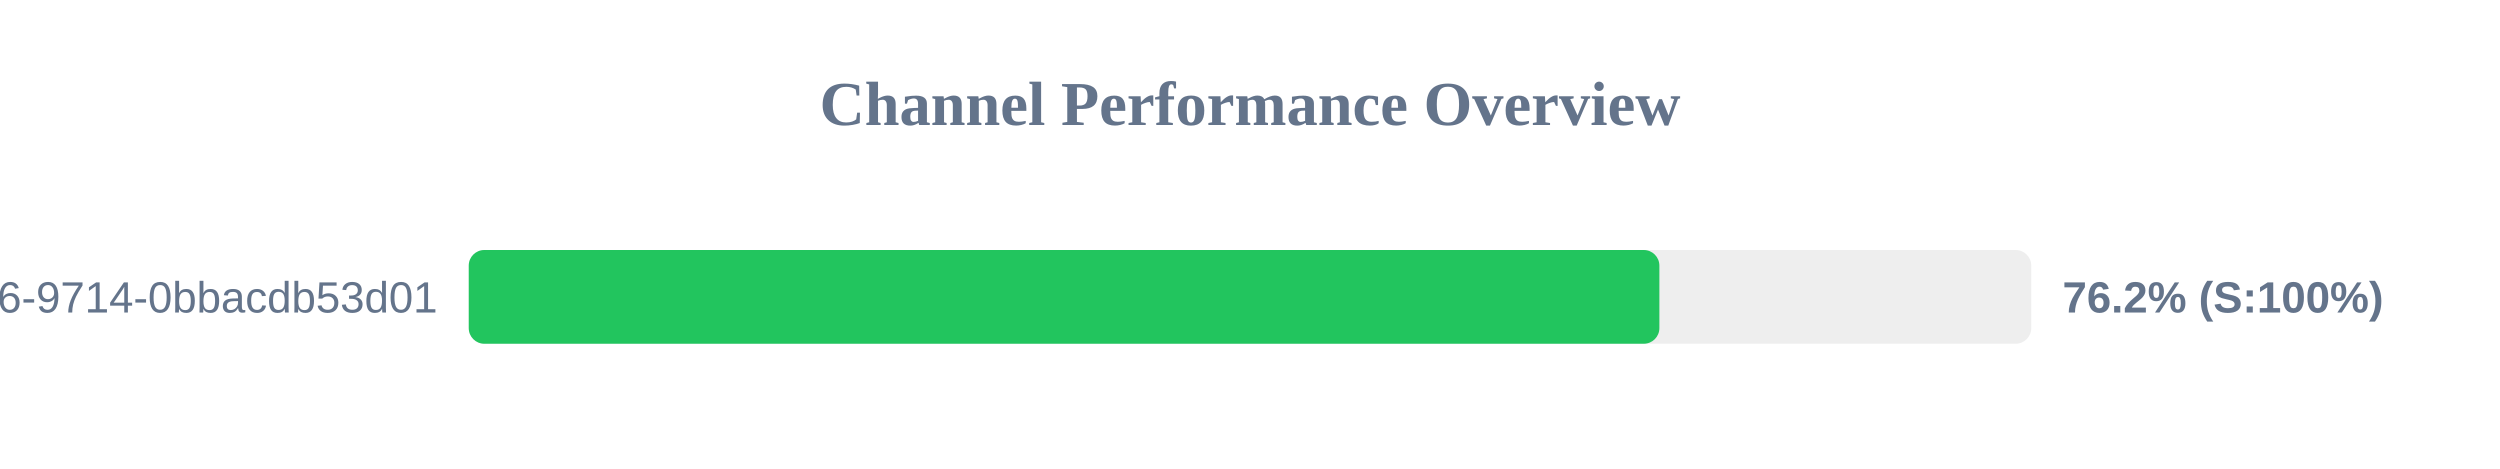
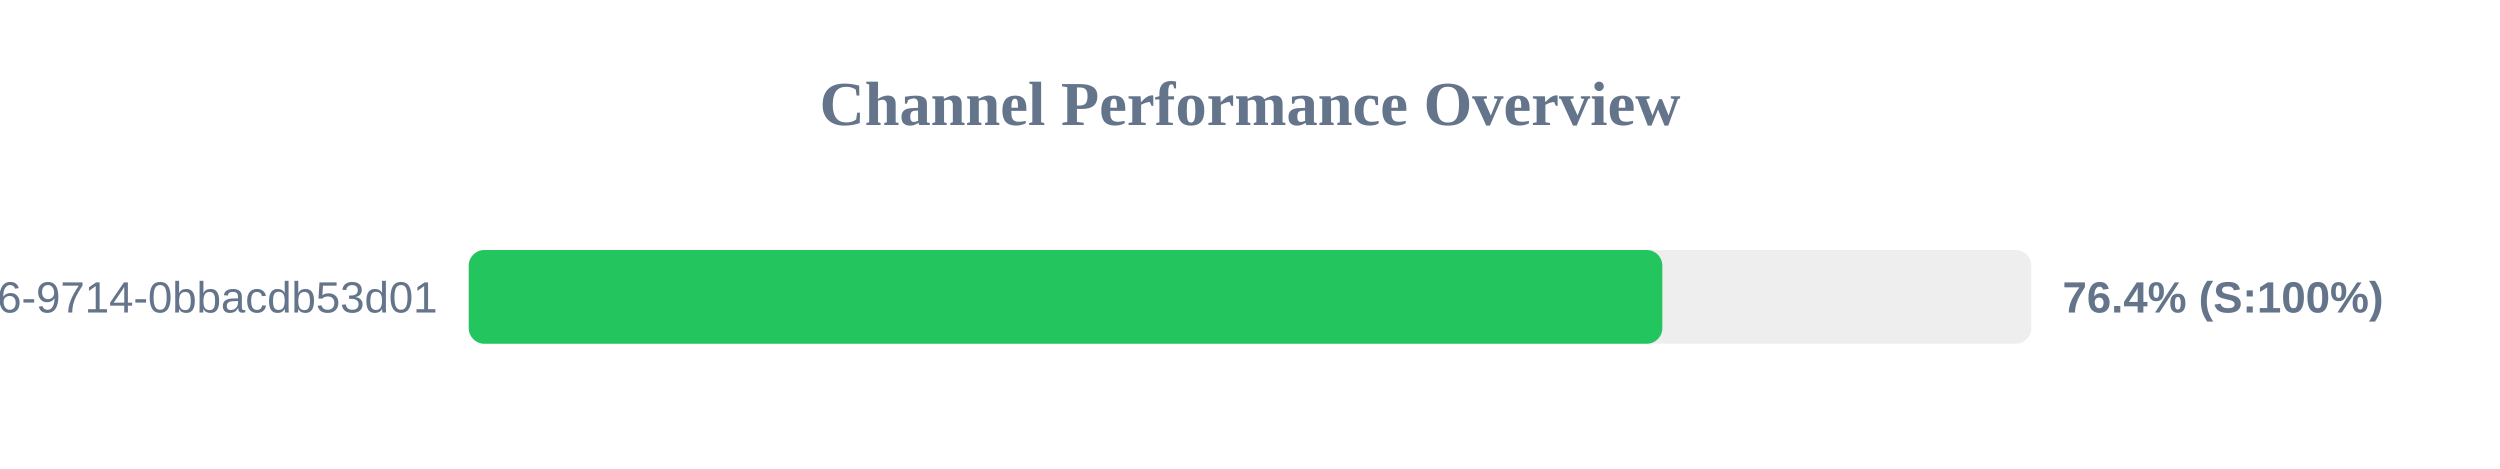
<svg xmlns="http://www.w3.org/2000/svg" width="800" height="150" version="1.1">
  <style>
        .row { font: 14px Arial; fill: #64748b; }
        .score { font: bold 14px Arial; fill: #64748b; }
    </style>
  <text x="400" y="40" text-anchor="middle" font-size="20px" font-weight="bold" fill="#64748b">Channel Performance Overview</text>
  <rect x="150" y="80" width="500" height="30" fill="#eee" rx="5" />
-   <rect x="150" y="80" width="381.0" height="30" fill="#22c55e" rx="5" />
+   <rect x="150" y="80" width="381.95" height="30" fill="#22c55e" rx="5" />
  <text x="140" y="100" text-anchor="end" class="row">?uuid=23125f6e-ec56-4c26-9714-0bbacdb53d01</text>
-   <text x="660" y="100" text-anchor="start" class="score">76.2% (S:100%)</text>
+   <text x="660" y="100" text-anchor="start" class="score">76.4% (S:100%)</text>
</svg>
